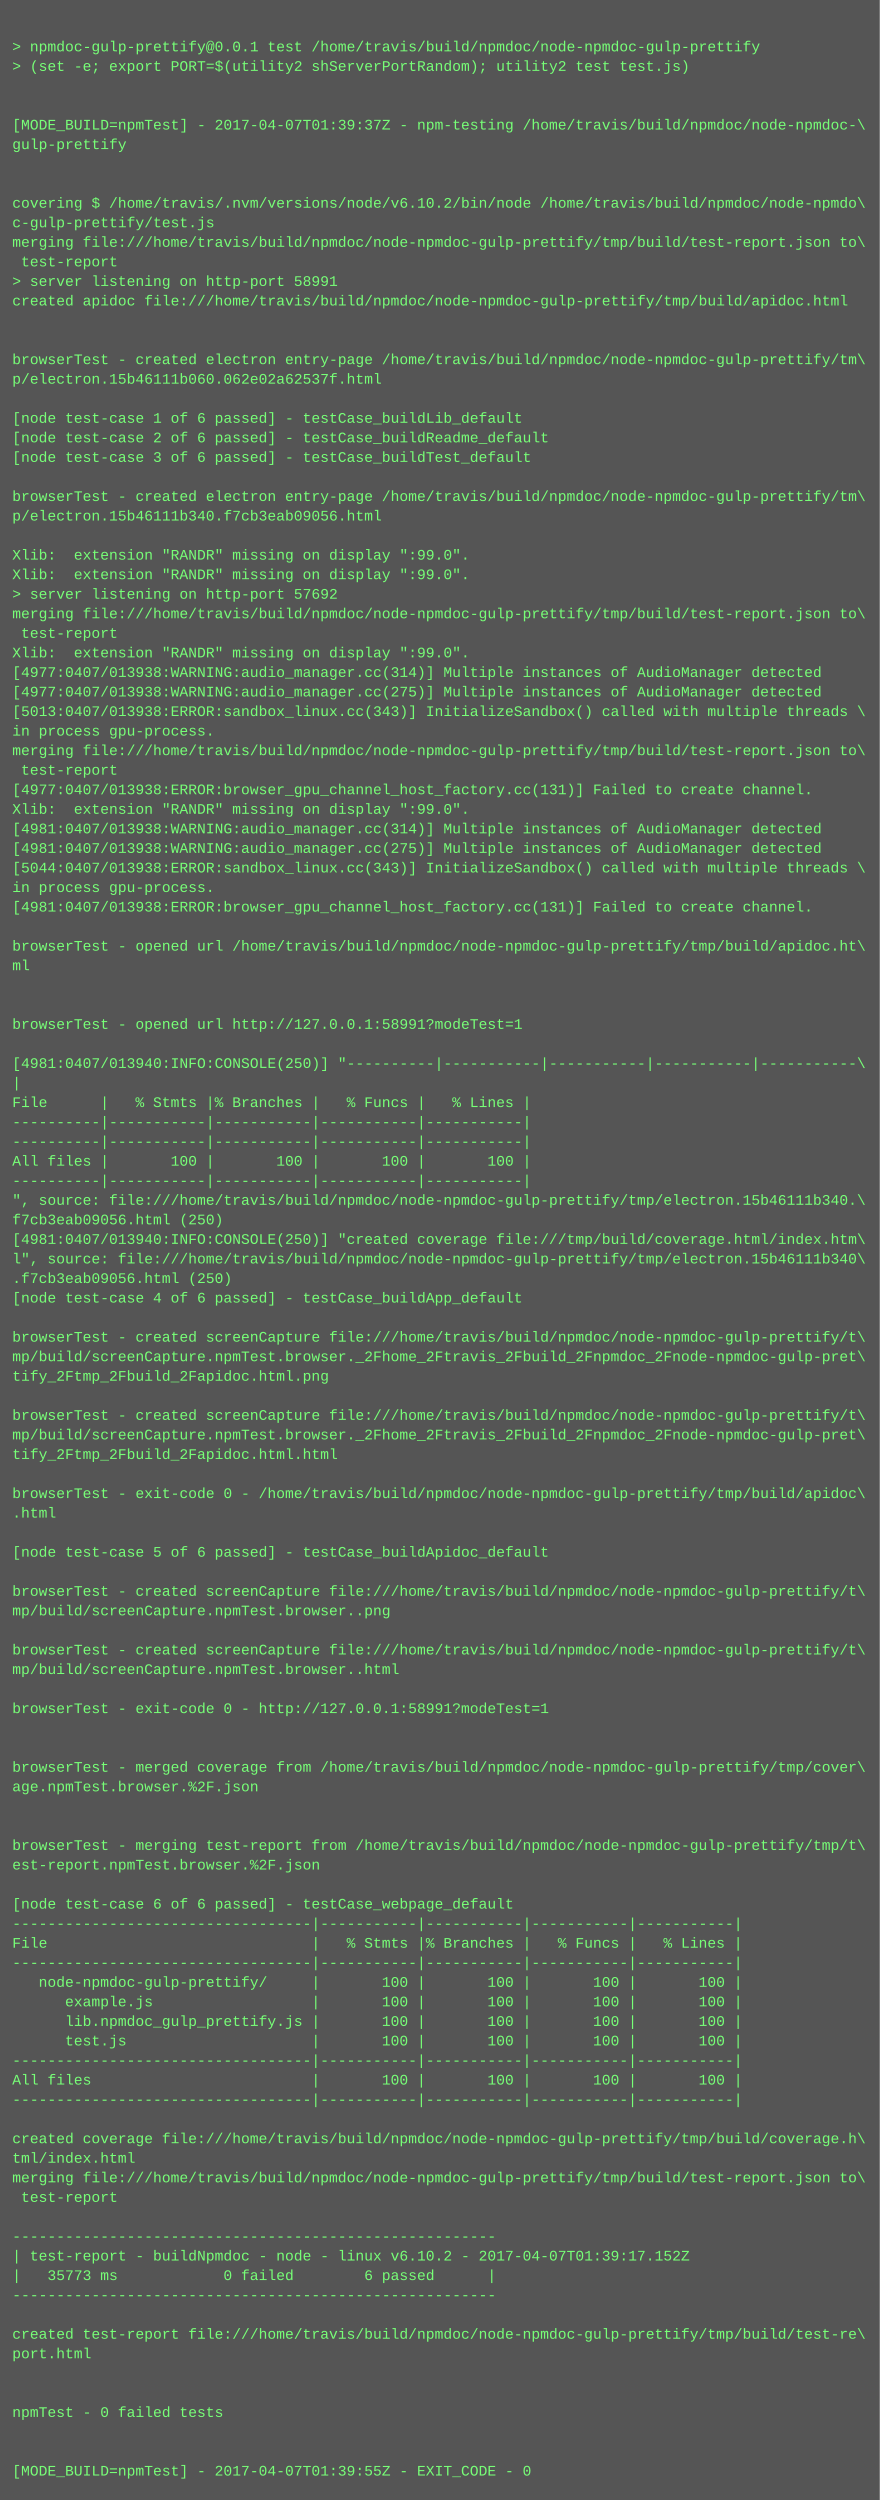
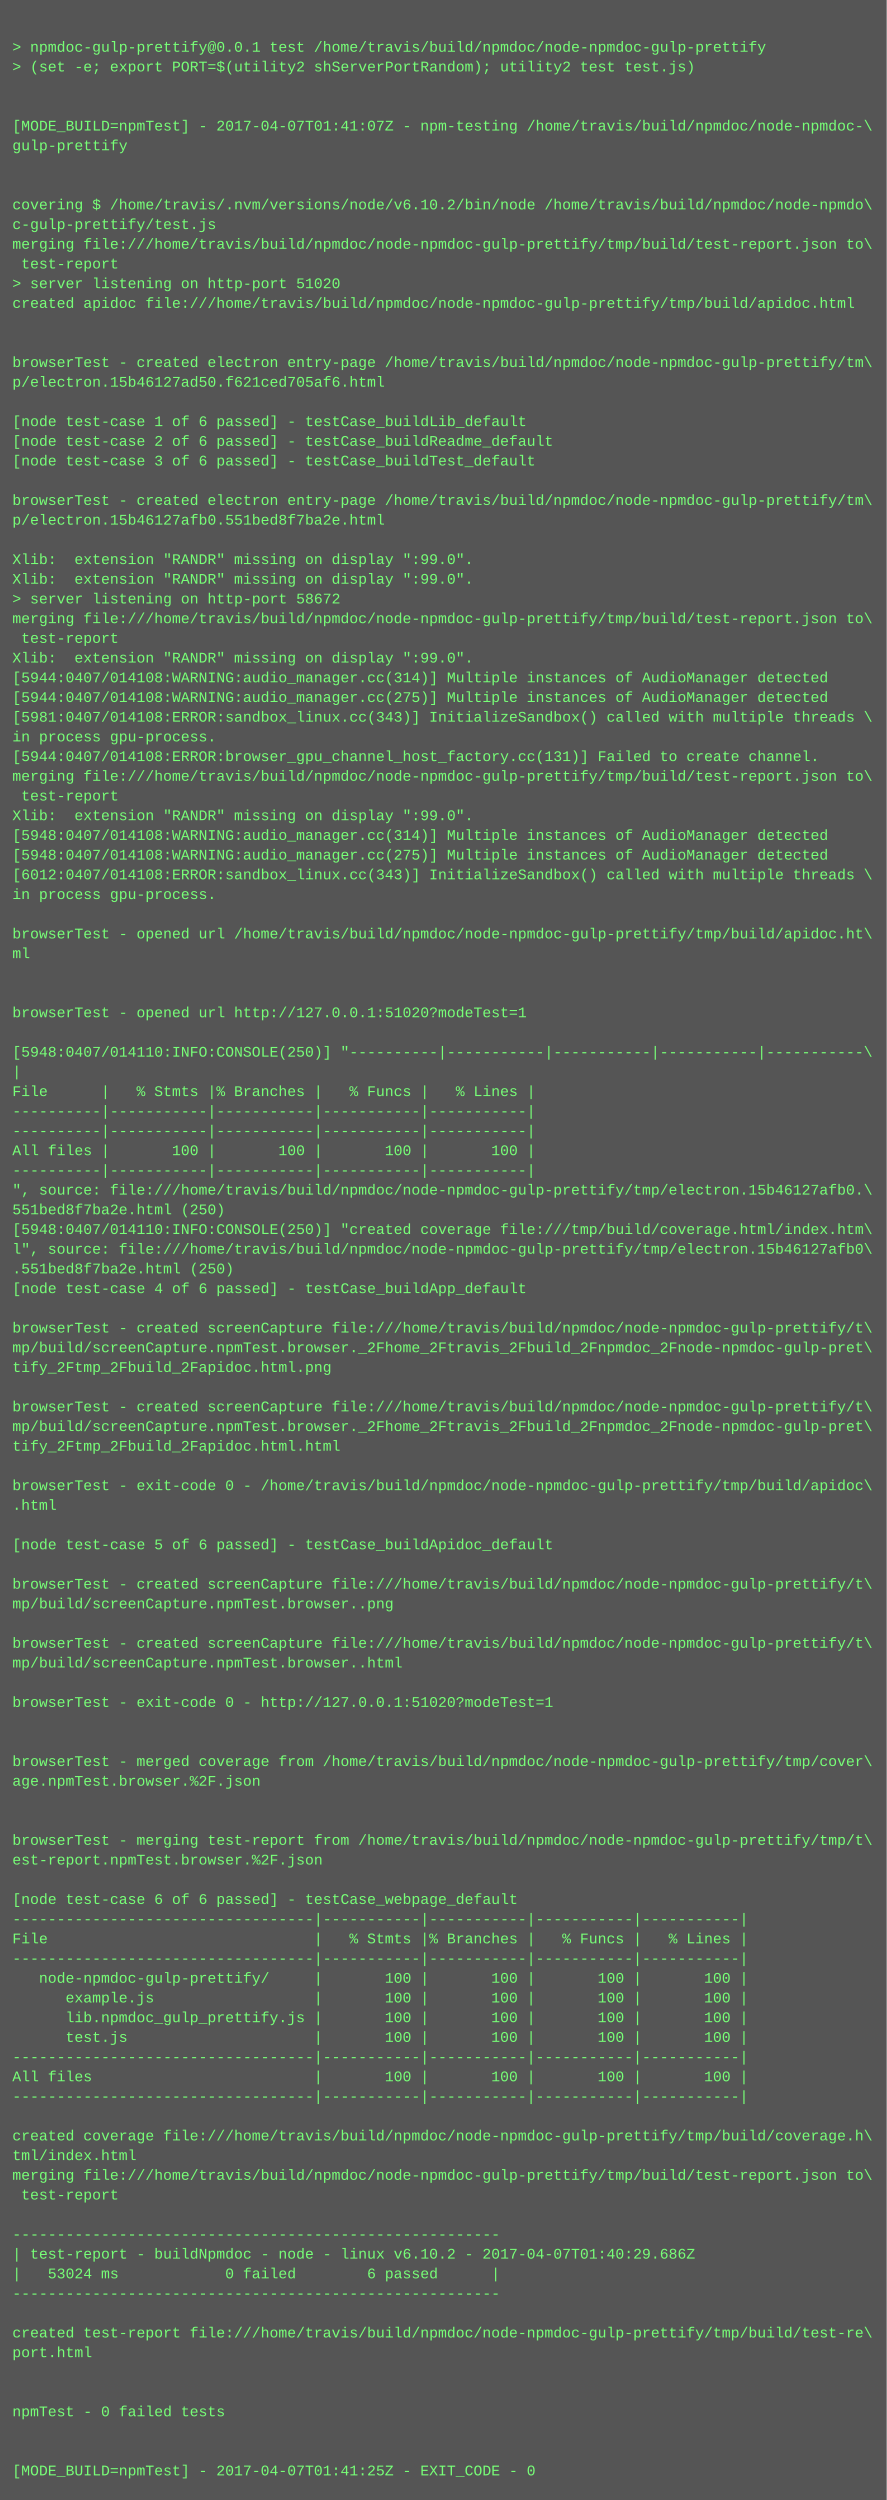
- <svg xmlns="http://www.w3.org/2000/svg" height="2046" width="720">
-   <rect height="2046" fill="#555" width="720" />
+ <svg xmlns="http://www.w3.org/2000/svg" height="2030" width="720">
+   <rect height="2030" fill="#555" width="720" />
  <text fill="#7f7" font-family="Courier New" font-size="12" xml:space="preserve">
    <tspan x="10" y="26" />
    <tspan x="10" y="42">&gt; npmdoc-gulp-prettify@0.0.1 test /home/travis/build/npmdoc/node-npmdoc-gulp-prettify</tspan>
    <tspan x="10" y="58">&gt; (set -e; export PORT=$(utility2 shServerPortRandom); utility2 test test.js)</tspan>
    <tspan x="10" y="74" />
    <tspan x="10" y="90" />
-     <tspan x="10" y="106">[MODE_BUILD=npmTest] - 2017-04-07T01:39:37Z - npm-testing /home/travis/build/npmdoc/node-npmdoc-\</tspan>
+     <tspan x="10" y="106">[MODE_BUILD=npmTest] - 2017-04-07T01:41:07Z - npm-testing /home/travis/build/npmdoc/node-npmdoc-\</tspan>
    <tspan x="10" y="122">gulp-prettify</tspan>
    <tspan x="10" y="138" />
    <tspan x="10" y="154" />
    <tspan x="10" y="170">covering $ /home/travis/.nvm/versions/node/v6.10.2/bin/node /home/travis/build/npmdoc/node-npmdo\</tspan>
    <tspan x="10" y="186">c-gulp-prettify/test.js</tspan>
    <tspan x="10" y="202">merging file:///home/travis/build/npmdoc/node-npmdoc-gulp-prettify/tmp/build/test-report.json to\</tspan>
    <tspan x="10" y="218"> test-report</tspan>
-     <tspan x="10" y="234">&gt; server listening on http-port 58991</tspan>
+     <tspan x="10" y="234">&gt; server listening on http-port 51020</tspan>
    <tspan x="10" y="250">created apidoc file:///home/travis/build/npmdoc/node-npmdoc-gulp-prettify/tmp/build/apidoc.html</tspan>
    <tspan x="10" y="266" />
    <tspan x="10" y="282" />
    <tspan x="10" y="298">browserTest - created electron entry-page /home/travis/build/npmdoc/node-npmdoc-gulp-prettify/tm\</tspan>
-     <tspan x="10" y="314">p/electron.15b46111b060.062e02a62537f.html</tspan>
+     <tspan x="10" y="314">p/electron.15b46127ad50.f621ced705af6.html</tspan>
    <tspan x="10" y="330" />
    <tspan x="10" y="346">[node test-case 1 of 6 passed] - testCase_buildLib_default</tspan>
    <tspan x="10" y="362">[node test-case 2 of 6 passed] - testCase_buildReadme_default</tspan>
    <tspan x="10" y="378">[node test-case 3 of 6 passed] - testCase_buildTest_default</tspan>
    <tspan x="10" y="394" />
    <tspan x="10" y="410">browserTest - created electron entry-page /home/travis/build/npmdoc/node-npmdoc-gulp-prettify/tm\</tspan>
-     <tspan x="10" y="426">p/electron.15b46111b340.f7cb3eab09056.html</tspan>
+     <tspan x="10" y="426">p/electron.15b46127afb0.551bed8f7ba2e.html</tspan>
    <tspan x="10" y="442" />
    <tspan x="10" y="458">Xlib:  extension "RANDR" missing on display ":99.0".</tspan>
    <tspan x="10" y="474">Xlib:  extension "RANDR" missing on display ":99.0".</tspan>
-     <tspan x="10" y="490">&gt; server listening on http-port 57692</tspan>
+     <tspan x="10" y="490">&gt; server listening on http-port 58672</tspan>
    <tspan x="10" y="506">merging file:///home/travis/build/npmdoc/node-npmdoc-gulp-prettify/tmp/build/test-report.json to\</tspan>
    <tspan x="10" y="522"> test-report</tspan>
    <tspan x="10" y="538">Xlib:  extension "RANDR" missing on display ":99.0".</tspan>
-     <tspan x="10" y="554">[4977:0407/013938:WARNING:audio_manager.cc(314)] Multiple instances of AudioManager detected</tspan>
-     <tspan x="10" y="570">[4977:0407/013938:WARNING:audio_manager.cc(275)] Multiple instances of AudioManager detected</tspan>
-     <tspan x="10" y="586">[5013:0407/013938:ERROR:sandbox_linux.cc(343)] InitializeSandbox() called with multiple threads \</tspan>
+     <tspan x="10" y="554">[5944:0407/014108:WARNING:audio_manager.cc(314)] Multiple instances of AudioManager detected</tspan>
+     <tspan x="10" y="570">[5944:0407/014108:WARNING:audio_manager.cc(275)] Multiple instances of AudioManager detected</tspan>
+     <tspan x="10" y="586">[5981:0407/014108:ERROR:sandbox_linux.cc(343)] InitializeSandbox() called with multiple threads \</tspan>
    <tspan x="10" y="602">in process gpu-process. </tspan>
-     <tspan x="10" y="618">merging file:///home/travis/build/npmdoc/node-npmdoc-gulp-prettify/tmp/build/test-report.json to\</tspan>
-     <tspan x="10" y="634"> test-report</tspan>
-     <tspan x="10" y="650">[4977:0407/013938:ERROR:browser_gpu_channel_host_factory.cc(131)] Failed to create channel.</tspan>
+     <tspan x="10" y="618">[5944:0407/014108:ERROR:browser_gpu_channel_host_factory.cc(131)] Failed to create channel.</tspan>
+     <tspan x="10" y="634">merging file:///home/travis/build/npmdoc/node-npmdoc-gulp-prettify/tmp/build/test-report.json to\</tspan>
+     <tspan x="10" y="650"> test-report</tspan>
    <tspan x="10" y="666">Xlib:  extension "RANDR" missing on display ":99.0".</tspan>
-     <tspan x="10" y="682">[4981:0407/013938:WARNING:audio_manager.cc(314)] Multiple instances of AudioManager detected</tspan>
-     <tspan x="10" y="698">[4981:0407/013938:WARNING:audio_manager.cc(275)] Multiple instances of AudioManager detected</tspan>
-     <tspan x="10" y="714">[5044:0407/013938:ERROR:sandbox_linux.cc(343)] InitializeSandbox() called with multiple threads \</tspan>
+     <tspan x="10" y="682">[5948:0407/014108:WARNING:audio_manager.cc(314)] Multiple instances of AudioManager detected</tspan>
+     <tspan x="10" y="698">[5948:0407/014108:WARNING:audio_manager.cc(275)] Multiple instances of AudioManager detected</tspan>
+     <tspan x="10" y="714">[6012:0407/014108:ERROR:sandbox_linux.cc(343)] InitializeSandbox() called with multiple threads \</tspan>
    <tspan x="10" y="730">in process gpu-process. </tspan>
-     <tspan x="10" y="746">[4981:0407/013938:ERROR:browser_gpu_channel_host_factory.cc(131)] Failed to create channel.</tspan>
-     <tspan x="10" y="762" />
-     <tspan x="10" y="778">browserTest - opened url /home/travis/build/npmdoc/node-npmdoc-gulp-prettify/tmp/build/apidoc.ht\</tspan>
-     <tspan x="10" y="794">ml</tspan>
+     <tspan x="10" y="746" />
+     <tspan x="10" y="762">browserTest - opened url /home/travis/build/npmdoc/node-npmdoc-gulp-prettify/tmp/build/apidoc.ht\</tspan>
+     <tspan x="10" y="778">ml</tspan>
+     <tspan x="10" y="794" />
    <tspan x="10" y="810" />
-     <tspan x="10" y="826" />
-     <tspan x="10" y="842">browserTest - opened url http://127.0.0.1:58991?modeTest=1</tspan>
-     <tspan x="10" y="858" />
-     <tspan x="10" y="874">[4981:0407/013940:INFO:CONSOLE(250)] "----------|-----------|-----------|-----------|-----------\</tspan>
-     <tspan x="10" y="890">|</tspan>
-     <tspan x="10" y="906">File      |   % Stmts |% Branches |   % Funcs |   % Lines |</tspan>
+     <tspan x="10" y="826">browserTest - opened url http://127.0.0.1:51020?modeTest=1</tspan>
+     <tspan x="10" y="842" />
+     <tspan x="10" y="858">[5948:0407/014110:INFO:CONSOLE(250)] "----------|-----------|-----------|-----------|-----------\</tspan>
+     <tspan x="10" y="874">|</tspan>
+     <tspan x="10" y="890">File      |   % Stmts |% Branches |   % Funcs |   % Lines |</tspan>
+     <tspan x="10" y="906">----------|-----------|-----------|-----------|-----------|</tspan>
    <tspan x="10" y="922">----------|-----------|-----------|-----------|-----------|</tspan>
-     <tspan x="10" y="938">----------|-----------|-----------|-----------|-----------|</tspan>
-     <tspan x="10" y="954">All files |       100 |       100 |       100 |       100 |</tspan>
-     <tspan x="10" y="970">----------|-----------|-----------|-----------|-----------|</tspan>
-     <tspan x="10" y="986">", source: file:///home/travis/build/npmdoc/node-npmdoc-gulp-prettify/tmp/electron.15b46111b340.\</tspan>
-     <tspan x="10" y="1002">f7cb3eab09056.html (250)</tspan>
-     <tspan x="10" y="1018">[4981:0407/013940:INFO:CONSOLE(250)] "created coverage file:///tmp/build/coverage.html/index.htm\</tspan>
-     <tspan x="10" y="1034">l", source: file:///home/travis/build/npmdoc/node-npmdoc-gulp-prettify/tmp/electron.15b46111b340\</tspan>
-     <tspan x="10" y="1050">.f7cb3eab09056.html (250)</tspan>
-     <tspan x="10" y="1066">[node test-case 4 of 6 passed] - testCase_buildApp_default</tspan>
-     <tspan x="10" y="1082" />
-     <tspan x="10" y="1098">browserTest - created screenCapture file:///home/travis/build/npmdoc/node-npmdoc-gulp-prettify/t\</tspan>
-     <tspan x="10" y="1114">mp/build/screenCapture.npmTest.browser._2Fhome_2Ftravis_2Fbuild_2Fnpmdoc_2Fnode-npmdoc-gulp-pret\</tspan>
-     <tspan x="10" y="1130">tify_2Ftmp_2Fbuild_2Fapidoc.html.png</tspan>
-     <tspan x="10" y="1146" />
-     <tspan x="10" y="1162">browserTest - created screenCapture file:///home/travis/build/npmdoc/node-npmdoc-gulp-prettify/t\</tspan>
-     <tspan x="10" y="1178">mp/build/screenCapture.npmTest.browser._2Fhome_2Ftravis_2Fbuild_2Fnpmdoc_2Fnode-npmdoc-gulp-pret\</tspan>
-     <tspan x="10" y="1194">tify_2Ftmp_2Fbuild_2Fapidoc.html.html</tspan>
-     <tspan x="10" y="1210" />
-     <tspan x="10" y="1226">browserTest - exit-code 0 - /home/travis/build/npmdoc/node-npmdoc-gulp-prettify/tmp/build/apidoc\</tspan>
-     <tspan x="10" y="1242">.html</tspan>
-     <tspan x="10" y="1258" />
-     <tspan x="10" y="1274">[node test-case 5 of 6 passed] - testCase_buildApidoc_default</tspan>
-     <tspan x="10" y="1290" />
-     <tspan x="10" y="1306">browserTest - created screenCapture file:///home/travis/build/npmdoc/node-npmdoc-gulp-prettify/t\</tspan>
-     <tspan x="10" y="1322">mp/build/screenCapture.npmTest.browser..png</tspan>
-     <tspan x="10" y="1338" />
-     <tspan x="10" y="1354">browserTest - created screenCapture file:///home/travis/build/npmdoc/node-npmdoc-gulp-prettify/t\</tspan>
-     <tspan x="10" y="1370">mp/build/screenCapture.npmTest.browser..html</tspan>
-     <tspan x="10" y="1386" />
-     <tspan x="10" y="1402">browserTest - exit-code 0 - http://127.0.0.1:58991?modeTest=1</tspan>
+     <tspan x="10" y="938">All files |       100 |       100 |       100 |       100 |</tspan>
+     <tspan x="10" y="954">----------|-----------|-----------|-----------|-----------|</tspan>
+     <tspan x="10" y="970">", source: file:///home/travis/build/npmdoc/node-npmdoc-gulp-prettify/tmp/electron.15b46127afb0.\</tspan>
+     <tspan x="10" y="986">551bed8f7ba2e.html (250)</tspan>
+     <tspan x="10" y="1002">[5948:0407/014110:INFO:CONSOLE(250)] "created coverage file:///tmp/build/coverage.html/index.htm\</tspan>
+     <tspan x="10" y="1018">l", source: file:///home/travis/build/npmdoc/node-npmdoc-gulp-prettify/tmp/electron.15b46127afb0\</tspan>
+     <tspan x="10" y="1034">.551bed8f7ba2e.html (250)</tspan>
+     <tspan x="10" y="1050">[node test-case 4 of 6 passed] - testCase_buildApp_default</tspan>
+     <tspan x="10" y="1066" />
+     <tspan x="10" y="1082">browserTest - created screenCapture file:///home/travis/build/npmdoc/node-npmdoc-gulp-prettify/t\</tspan>
+     <tspan x="10" y="1098">mp/build/screenCapture.npmTest.browser._2Fhome_2Ftravis_2Fbuild_2Fnpmdoc_2Fnode-npmdoc-gulp-pret\</tspan>
+     <tspan x="10" y="1114">tify_2Ftmp_2Fbuild_2Fapidoc.html.png</tspan>
+     <tspan x="10" y="1130" />
+     <tspan x="10" y="1146">browserTest - created screenCapture file:///home/travis/build/npmdoc/node-npmdoc-gulp-prettify/t\</tspan>
+     <tspan x="10" y="1162">mp/build/screenCapture.npmTest.browser._2Fhome_2Ftravis_2Fbuild_2Fnpmdoc_2Fnode-npmdoc-gulp-pret\</tspan>
+     <tspan x="10" y="1178">tify_2Ftmp_2Fbuild_2Fapidoc.html.html</tspan>
+     <tspan x="10" y="1194" />
+     <tspan x="10" y="1210">browserTest - exit-code 0 - /home/travis/build/npmdoc/node-npmdoc-gulp-prettify/tmp/build/apidoc\</tspan>
+     <tspan x="10" y="1226">.html</tspan>
+     <tspan x="10" y="1242" />
+     <tspan x="10" y="1258">[node test-case 5 of 6 passed] - testCase_buildApidoc_default</tspan>
+     <tspan x="10" y="1274" />
+     <tspan x="10" y="1290">browserTest - created screenCapture file:///home/travis/build/npmdoc/node-npmdoc-gulp-prettify/t\</tspan>
+     <tspan x="10" y="1306">mp/build/screenCapture.npmTest.browser..png</tspan>
+     <tspan x="10" y="1322" />
+     <tspan x="10" y="1338">browserTest - created screenCapture file:///home/travis/build/npmdoc/node-npmdoc-gulp-prettify/t\</tspan>
+     <tspan x="10" y="1354">mp/build/screenCapture.npmTest.browser..html</tspan>
+     <tspan x="10" y="1370" />
+     <tspan x="10" y="1386">browserTest - exit-code 0 - http://127.0.0.1:51020?modeTest=1</tspan>
+     <tspan x="10" y="1402" />
    <tspan x="10" y="1418" />
-     <tspan x="10" y="1434" />
-     <tspan x="10" y="1450">browserTest - merged coverage from /home/travis/build/npmdoc/node-npmdoc-gulp-prettify/tmp/cover\</tspan>
-     <tspan x="10" y="1466">age.npmTest.browser.%2F.json</tspan>
+     <tspan x="10" y="1434">browserTest - merged coverage from /home/travis/build/npmdoc/node-npmdoc-gulp-prettify/tmp/cover\</tspan>
+     <tspan x="10" y="1450">age.npmTest.browser.%2F.json</tspan>
+     <tspan x="10" y="1466" />
    <tspan x="10" y="1482" />
-     <tspan x="10" y="1498" />
-     <tspan x="10" y="1514">browserTest - merging test-report from /home/travis/build/npmdoc/node-npmdoc-gulp-prettify/tmp/t\</tspan>
-     <tspan x="10" y="1530">est-report.npmTest.browser.%2F.json</tspan>
-     <tspan x="10" y="1546" />
-     <tspan x="10" y="1562">[node test-case 6 of 6 passed] - testCase_webpage_default</tspan>
-     <tspan x="10" y="1578">----------------------------------|-----------|-----------|-----------|-----------|</tspan>
-     <tspan x="10" y="1594">File                              |   % Stmts |% Branches |   % Funcs |   % Lines |</tspan>
-     <tspan x="10" y="1610">----------------------------------|-----------|-----------|-----------|-----------|</tspan>
-     <tspan x="10" y="1626">   node-npmdoc-gulp-prettify/     |       100 |       100 |       100 |       100 |</tspan>
-     <tspan x="10" y="1642">      example.js                  |       100 |       100 |       100 |       100 |</tspan>
-     <tspan x="10" y="1658">      lib.npmdoc_gulp_prettify.js |       100 |       100 |       100 |       100 |</tspan>
-     <tspan x="10" y="1674">      test.js                     |       100 |       100 |       100 |       100 |</tspan>
-     <tspan x="10" y="1690">----------------------------------|-----------|-----------|-----------|-----------|</tspan>
-     <tspan x="10" y="1706">All files                         |       100 |       100 |       100 |       100 |</tspan>
-     <tspan x="10" y="1722">----------------------------------|-----------|-----------|-----------|-----------|</tspan>
-     <tspan x="10" y="1738" />
-     <tspan x="10" y="1754">created coverage file:///home/travis/build/npmdoc/node-npmdoc-gulp-prettify/tmp/build/coverage.h\</tspan>
-     <tspan x="10" y="1770">tml/index.html</tspan>
-     <tspan x="10" y="1786">merging file:///home/travis/build/npmdoc/node-npmdoc-gulp-prettify/tmp/build/test-report.json to\</tspan>
-     <tspan x="10" y="1802"> test-report</tspan>
-     <tspan x="10" y="1818" />
-     <tspan x="10" y="1834">-------------------------------------------------------</tspan>
-     <tspan x="10" y="1850">| test-report - buildNpmdoc - node - linux v6.10.2 - 2017-04-07T01:39:17.152Z</tspan>
-     <tspan x="10" y="1866">|   35773 ms            0 failed        6 passed      |</tspan>
-     <tspan x="10" y="1882">-------------------------------------------------------</tspan>
-     <tspan x="10" y="1898" />
-     <tspan x="10" y="1914">created test-report file:///home/travis/build/npmdoc/node-npmdoc-gulp-prettify/tmp/build/test-re\</tspan>
-     <tspan x="10" y="1930">port.html</tspan>
+     <tspan x="10" y="1498">browserTest - merging test-report from /home/travis/build/npmdoc/node-npmdoc-gulp-prettify/tmp/t\</tspan>
+     <tspan x="10" y="1514">est-report.npmTest.browser.%2F.json</tspan>
+     <tspan x="10" y="1530" />
+     <tspan x="10" y="1546">[node test-case 6 of 6 passed] - testCase_webpage_default</tspan>
+     <tspan x="10" y="1562">----------------------------------|-----------|-----------|-----------|-----------|</tspan>
+     <tspan x="10" y="1578">File                              |   % Stmts |% Branches |   % Funcs |   % Lines |</tspan>
+     <tspan x="10" y="1594">----------------------------------|-----------|-----------|-----------|-----------|</tspan>
+     <tspan x="10" y="1610">   node-npmdoc-gulp-prettify/     |       100 |       100 |       100 |       100 |</tspan>
+     <tspan x="10" y="1626">      example.js                  |       100 |       100 |       100 |       100 |</tspan>
+     <tspan x="10" y="1642">      lib.npmdoc_gulp_prettify.js |       100 |       100 |       100 |       100 |</tspan>
+     <tspan x="10" y="1658">      test.js                     |       100 |       100 |       100 |       100 |</tspan>
+     <tspan x="10" y="1674">----------------------------------|-----------|-----------|-----------|-----------|</tspan>
+     <tspan x="10" y="1690">All files                         |       100 |       100 |       100 |       100 |</tspan>
+     <tspan x="10" y="1706">----------------------------------|-----------|-----------|-----------|-----------|</tspan>
+     <tspan x="10" y="1722" />
+     <tspan x="10" y="1738">created coverage file:///home/travis/build/npmdoc/node-npmdoc-gulp-prettify/tmp/build/coverage.h\</tspan>
+     <tspan x="10" y="1754">tml/index.html</tspan>
+     <tspan x="10" y="1770">merging file:///home/travis/build/npmdoc/node-npmdoc-gulp-prettify/tmp/build/test-report.json to\</tspan>
+     <tspan x="10" y="1786"> test-report</tspan>
+     <tspan x="10" y="1802" />
+     <tspan x="10" y="1818">-------------------------------------------------------</tspan>
+     <tspan x="10" y="1834">| test-report - buildNpmdoc - node - linux v6.10.2 - 2017-04-07T01:40:29.686Z</tspan>
+     <tspan x="10" y="1850">|   53024 ms            0 failed        6 passed      |</tspan>
+     <tspan x="10" y="1866">-------------------------------------------------------</tspan>
+     <tspan x="10" y="1882" />
+     <tspan x="10" y="1898">created test-report file:///home/travis/build/npmdoc/node-npmdoc-gulp-prettify/tmp/build/test-re\</tspan>
+     <tspan x="10" y="1914">port.html</tspan>
+     <tspan x="10" y="1930" />
    <tspan x="10" y="1946" />
-     <tspan x="10" y="1962" />
-     <tspan x="10" y="1978">npmTest - 0 failed tests</tspan>
+     <tspan x="10" y="1962">npmTest - 0 failed tests</tspan>
+     <tspan x="10" y="1978" />
    <tspan x="10" y="1994" />
-     <tspan x="10" y="2010" />
-     <tspan x="10" y="2026">[MODE_BUILD=npmTest] - 2017-04-07T01:39:55Z - EXIT_CODE - 0</tspan>
+     <tspan x="10" y="2010">[MODE_BUILD=npmTest] - 2017-04-07T01:41:25Z - EXIT_CODE - 0</tspan>
  </text>
</svg>
